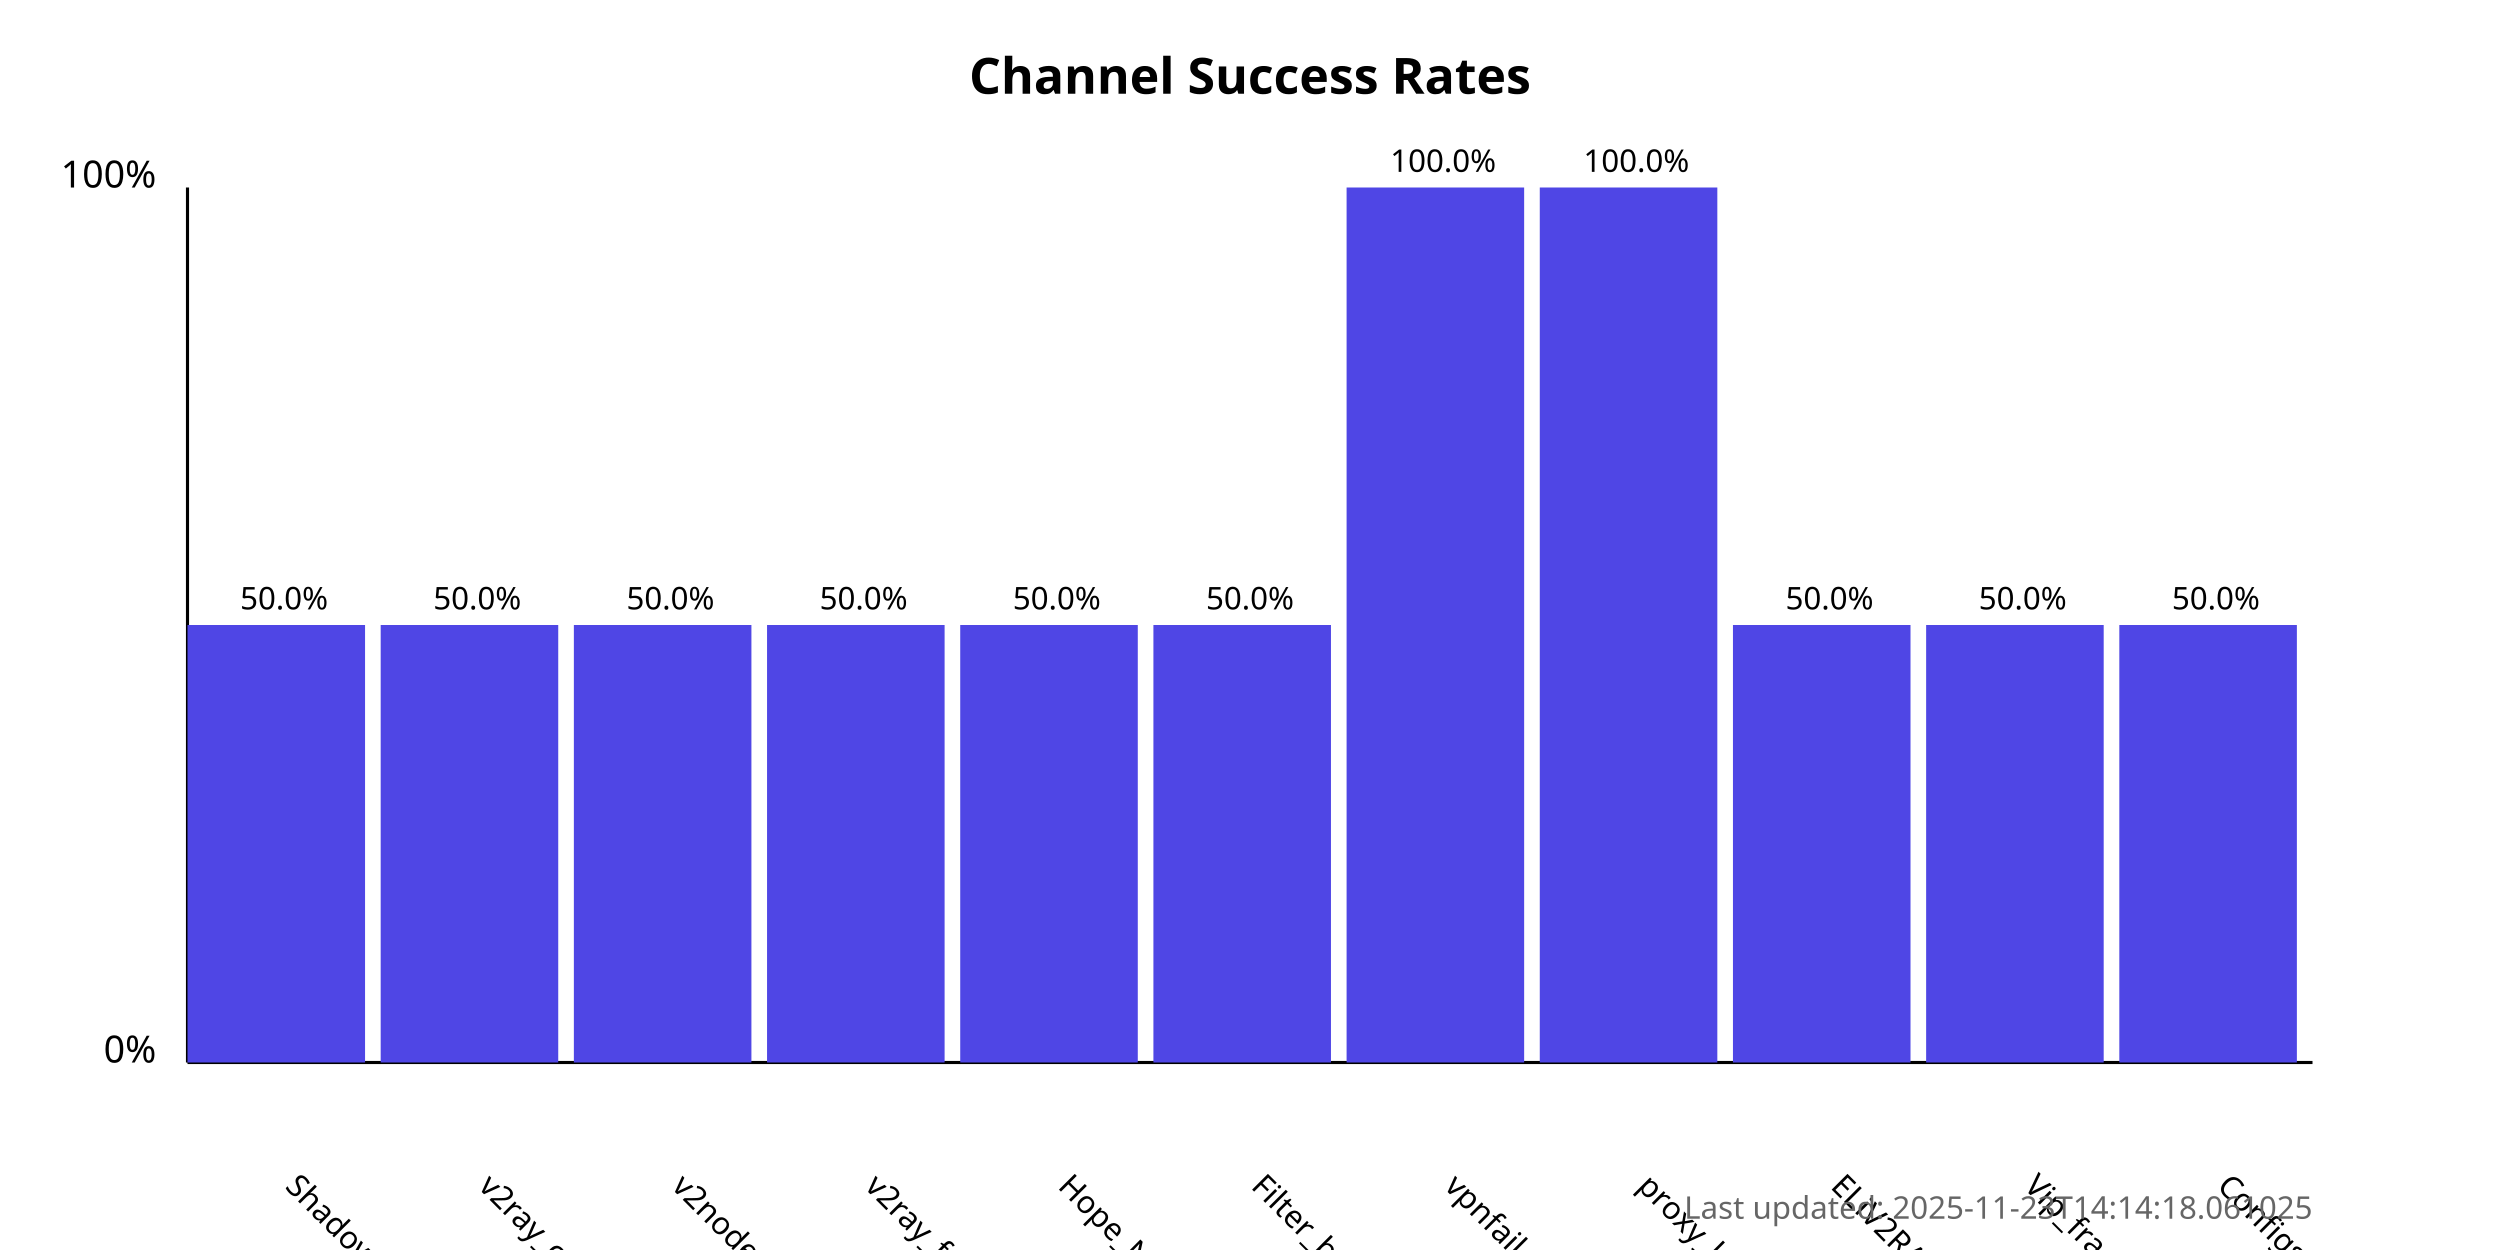
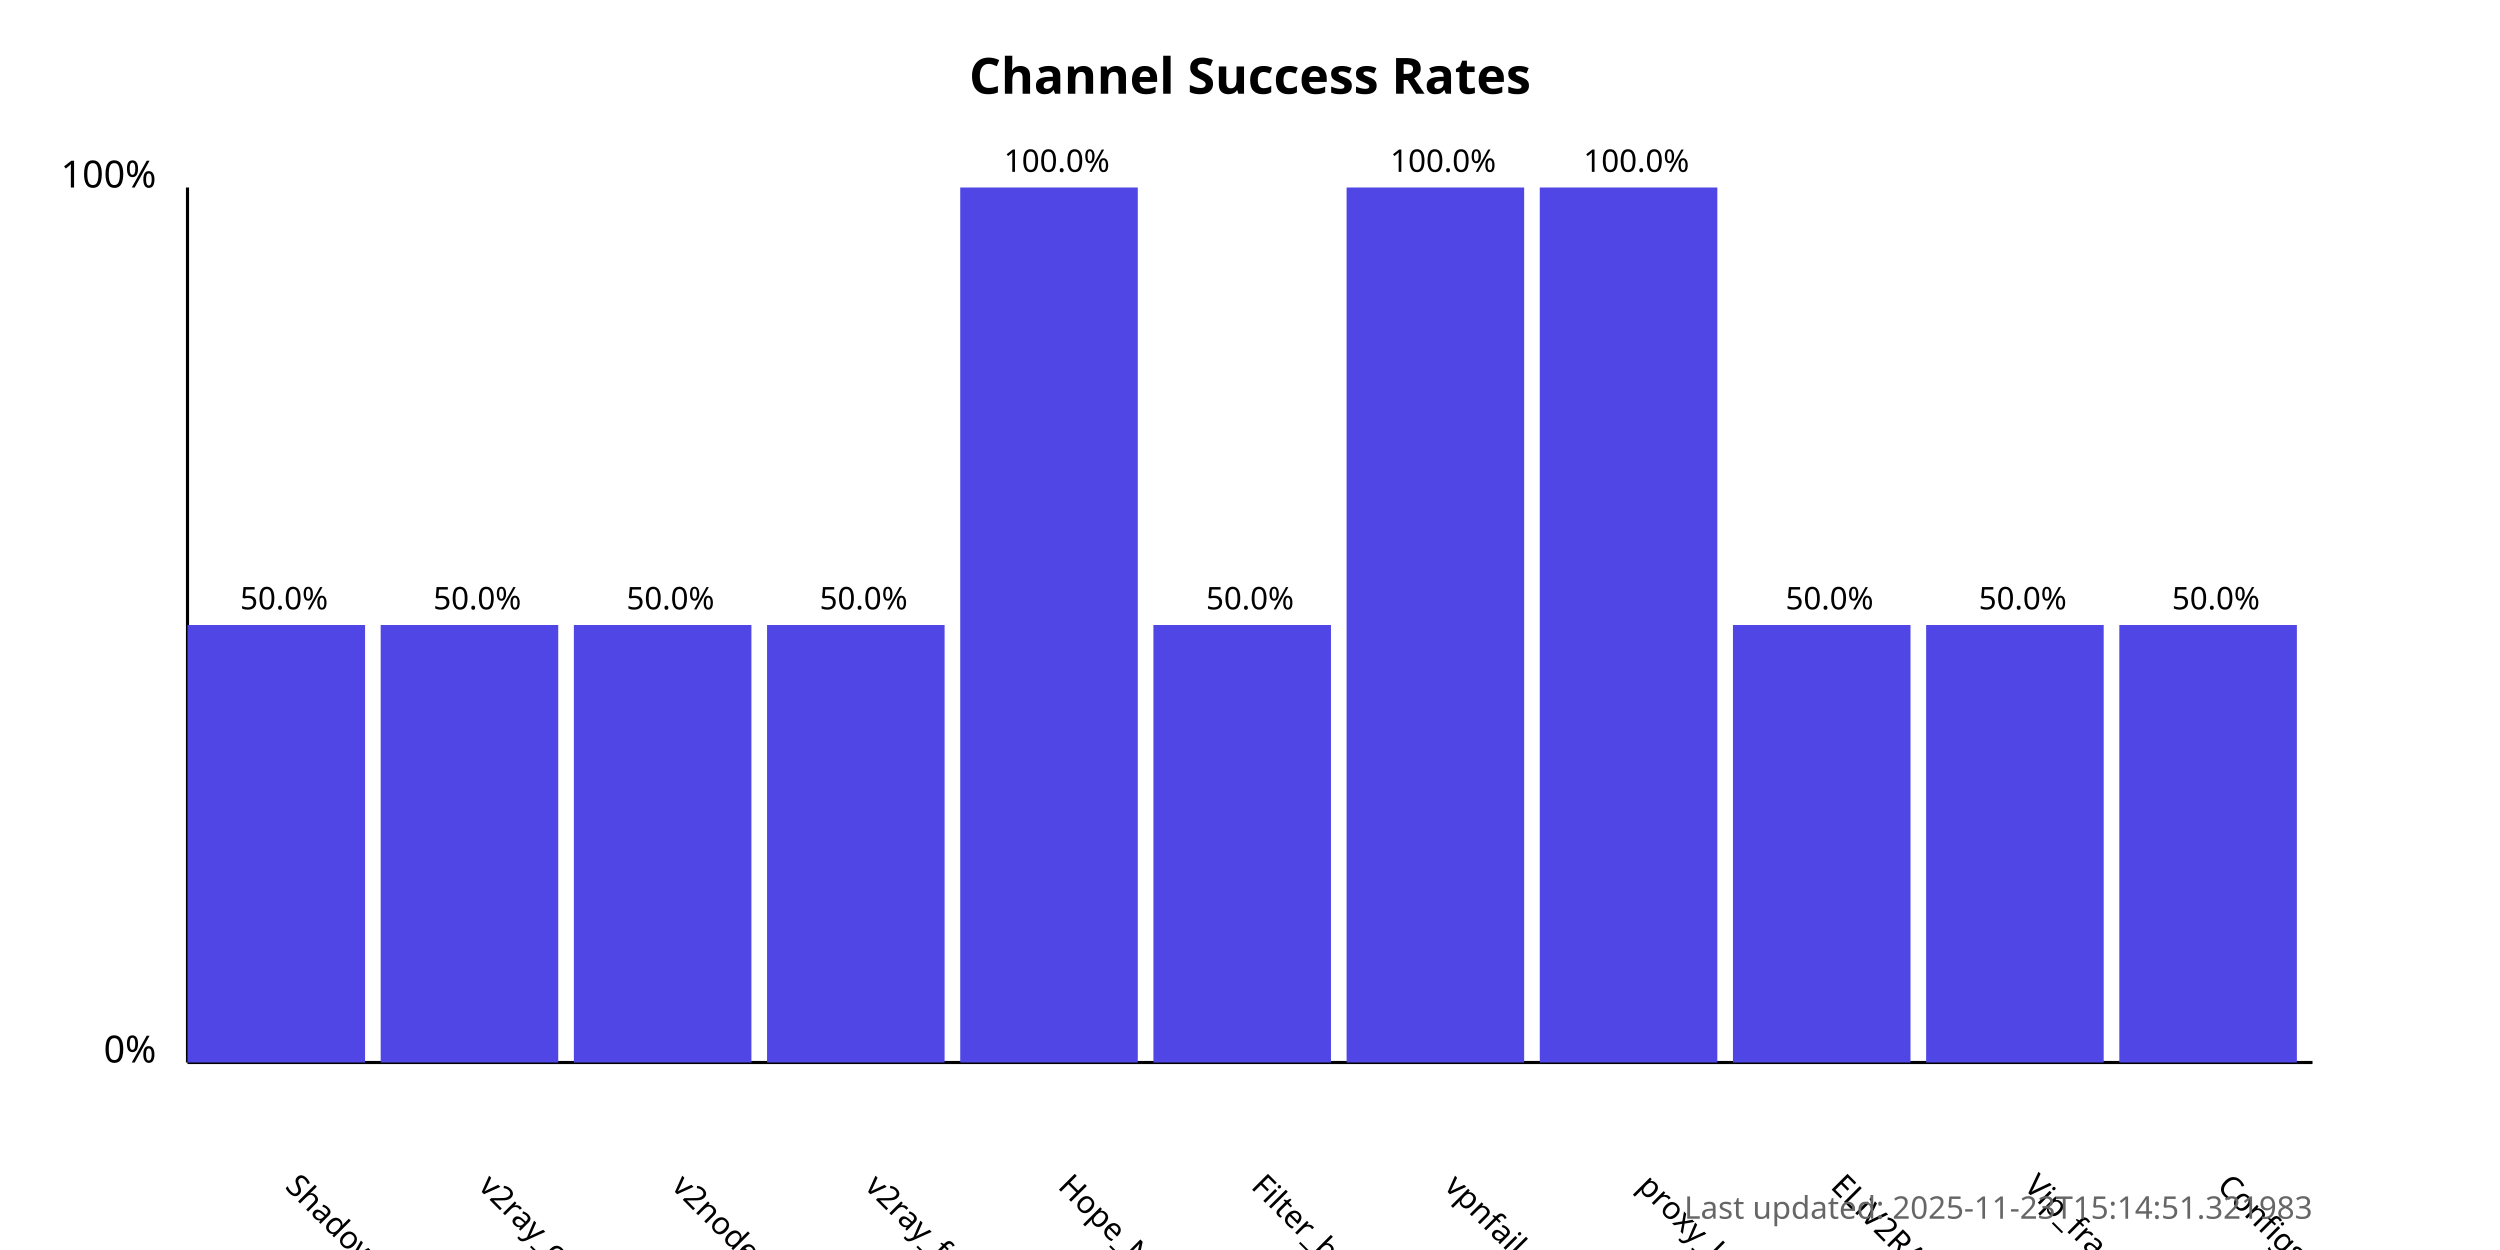
<svg xmlns="http://www.w3.org/2000/svg" width="800" height="400">
  <style>
            .chart-title { font: bold 16px sans-serif; }
            .axis-label { font: 12px sans-serif; }
            .tick-label { font: 10px sans-serif; }
            .bar { fill: #4f46e5; }
            .bar:hover { fill: #6366f1; }
            .timestamp { font: 10px sans-serif; fill: #666; }
        </style>
  <text x="400.0" y="30" text-anchor="middle" class="chart-title">
            Channel Success Rates
        </text>
  <line x1="60" y1="340" x2="60" y2="60" stroke="black" stroke-width="1" />
  <line x1="60" y1="340" x2="740" y2="340" stroke="black" stroke-width="1" />
  <text x="50" y="340" text-anchor="end" class="axis-label">0%</text>
  <text x="50" y="60" text-anchor="end" class="axis-label">100%</text>
  <g>
    <rect x="60" y="200.0" width="56.818" height="140.0" class="bar" />
    <text x="90.909" y="380" transform="rotate(45, 90.90909, 380)" text-anchor="start" class="tick-label">
                ShadowProxy66
            </text>
    <text x="90.909" y="195.0" text-anchor="middle" class="tick-label">
                50.0%
            </text>
  </g>
  <g>
    <rect x="121.818" y="200.0" width="56.818" height="140.0" class="bar" />
    <text x="152.727" y="380" transform="rotate(45, 152.7273, 380)" text-anchor="start" class="tick-label">
                v2ray_configs_pool
            </text>
    <text x="152.727" y="195.0" text-anchor="middle" class="tick-label">
                50.0%
            </text>
  </g>
  <g>
    <rect x="183.636" y="200.0" width="56.818" height="140.0" class="bar" />
    <text x="214.545" y="380" transform="rotate(45, 214.5455, 380)" text-anchor="start" class="tick-label">
                v2nodes
            </text>
    <text x="214.545" y="195.0" text-anchor="middle" class="tick-label">
                50.0%
            </text>
  </g>
  <g>
    <rect x="245.455" y="200.0" width="56.818" height="140.0" class="bar" />
    <text x="276.364" y="380" transform="rotate(45, 276.3636, 380)" text-anchor="start" class="tick-label">
                v2ray_free_conf
            </text>
    <text x="276.364" y="195.0" text-anchor="middle" class="tick-label">
                50.0%
            </text>
  </g>
  <g>
-     <rect x="307.273" y="200.0" width="56.818" height="140.0" class="bar" />
+     <rect x="307.273" y="60.0" width="56.818" height="280.0" class="bar" />
    <text x="338.182" y="380" transform="rotate(45, 338.1818, 380)" text-anchor="start" class="tick-label">
                Hope_Net
            </text>
-     <text x="338.182" y="195.0" text-anchor="middle" class="tick-label">
-                 50.0%
+     <text x="338.182" y="55.0" text-anchor="middle" class="tick-label">
+                 100.0%
            </text>
  </g>
  <g>
    <rect x="369.091" y="200.0" width="56.818" height="140.0" class="bar" />
    <text x="400.0" y="380" transform="rotate(45, 400.0, 380)" text-anchor="start" class="tick-label">
                Filter_breaker
            </text>
    <text x="400.0" y="195.0" text-anchor="middle" class="tick-label">
                50.0%
            </text>
  </g>
  <g>
    <rect x="430.909" y="60.0" width="56.818" height="280.0" class="bar" />
    <text x="461.818" y="380" transform="rotate(45, 461.8182, 380)" text-anchor="start" class="tick-label">
                vpnfail_vless
            </text>
    <text x="461.818" y="55.0" text-anchor="middle" class="tick-label">
                100.0%
            </text>
  </g>
  <g>
    <rect x="492.727" y="60.0" width="56.818" height="280.0" class="bar" />
    <text x="523.636" y="380" transform="rotate(45, 523.6364, 380)" text-anchor="start" class="tick-label">
                proxy_kafee
            </text>
    <text x="523.636" y="55.0" text-anchor="middle" class="tick-label">
                100.0%
            </text>
  </g>
  <g>
    <rect x="554.545" y="200.0" width="56.818" height="140.0" class="bar" />
    <text x="585.455" y="380" transform="rotate(45, 585.4545, 380)" text-anchor="start" class="tick-label">
                ELiV2RAY
            </text>
    <text x="585.455" y="195.0" text-anchor="middle" class="tick-label">
                50.0%
            </text>
  </g>
  <g>
    <rect x="616.364" y="200.0" width="56.818" height="140.0" class="bar" />
    <text x="647.273" y="380" transform="rotate(45, 647.2727, 380)" text-anchor="start" class="tick-label">
                Vip_fragment_v2ray
            </text>
    <text x="647.273" y="195.0" text-anchor="middle" class="tick-label">
                50.0%
            </text>
  </g>
  <g>
    <rect x="678.182" y="200.0" width="56.818" height="140.0" class="bar" />
    <text x="709.091" y="380" transform="rotate(45, 709.0909, 380)" text-anchor="start" class="tick-label">
                ConfigsHubPlus
            </text>
    <text x="709.091" y="195.0" text-anchor="middle" class="tick-label">
                50.0%
            </text>
  </g>
  <text x="740" y="390" text-anchor="end" class="timestamp">
-             Last updated: 2025-11-23T14:14:18.061025
+             Last updated: 2025-11-23T15:14:51.321983
        </text>
</svg>
